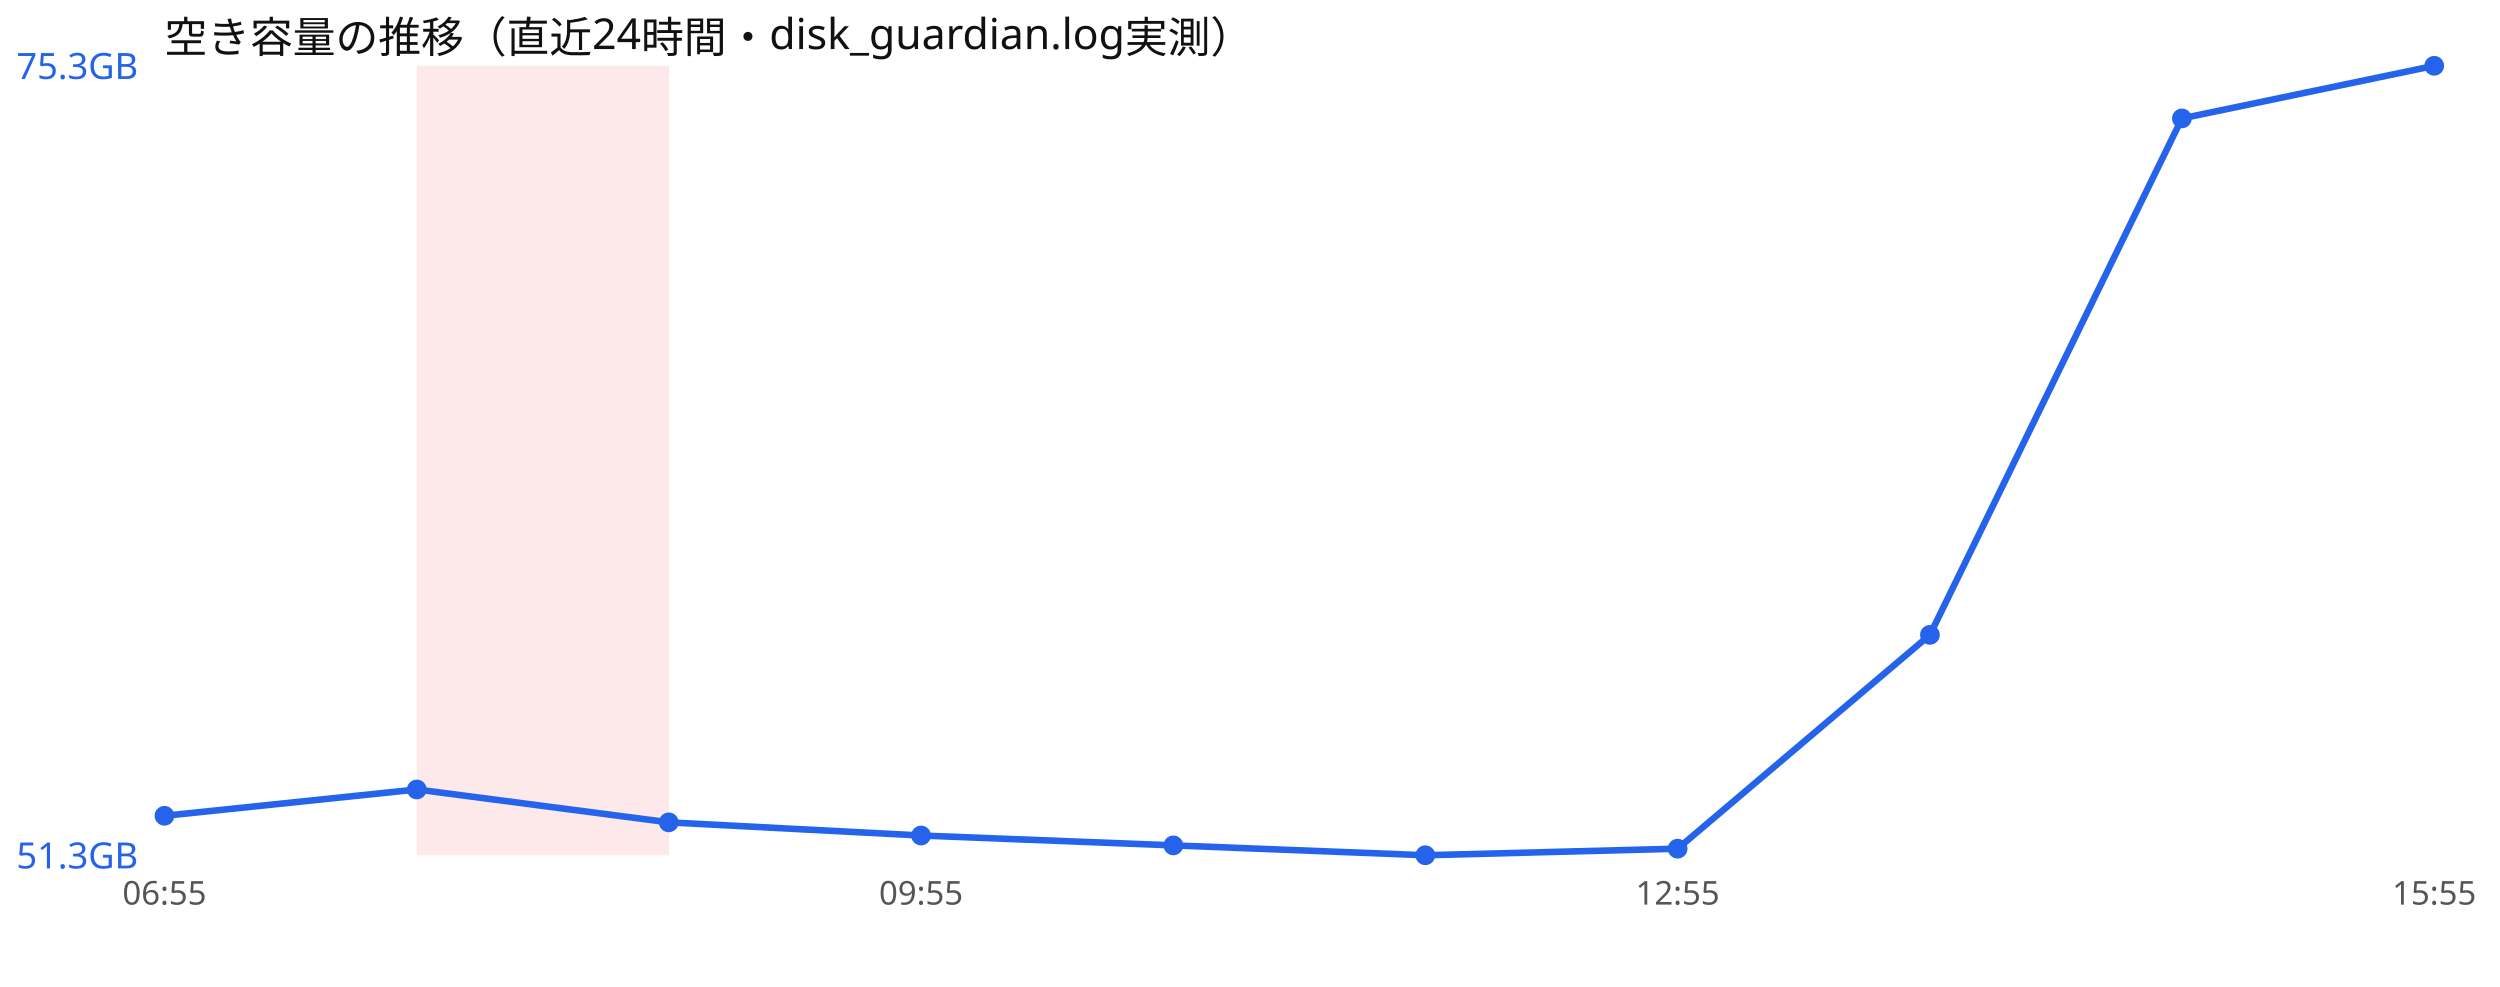
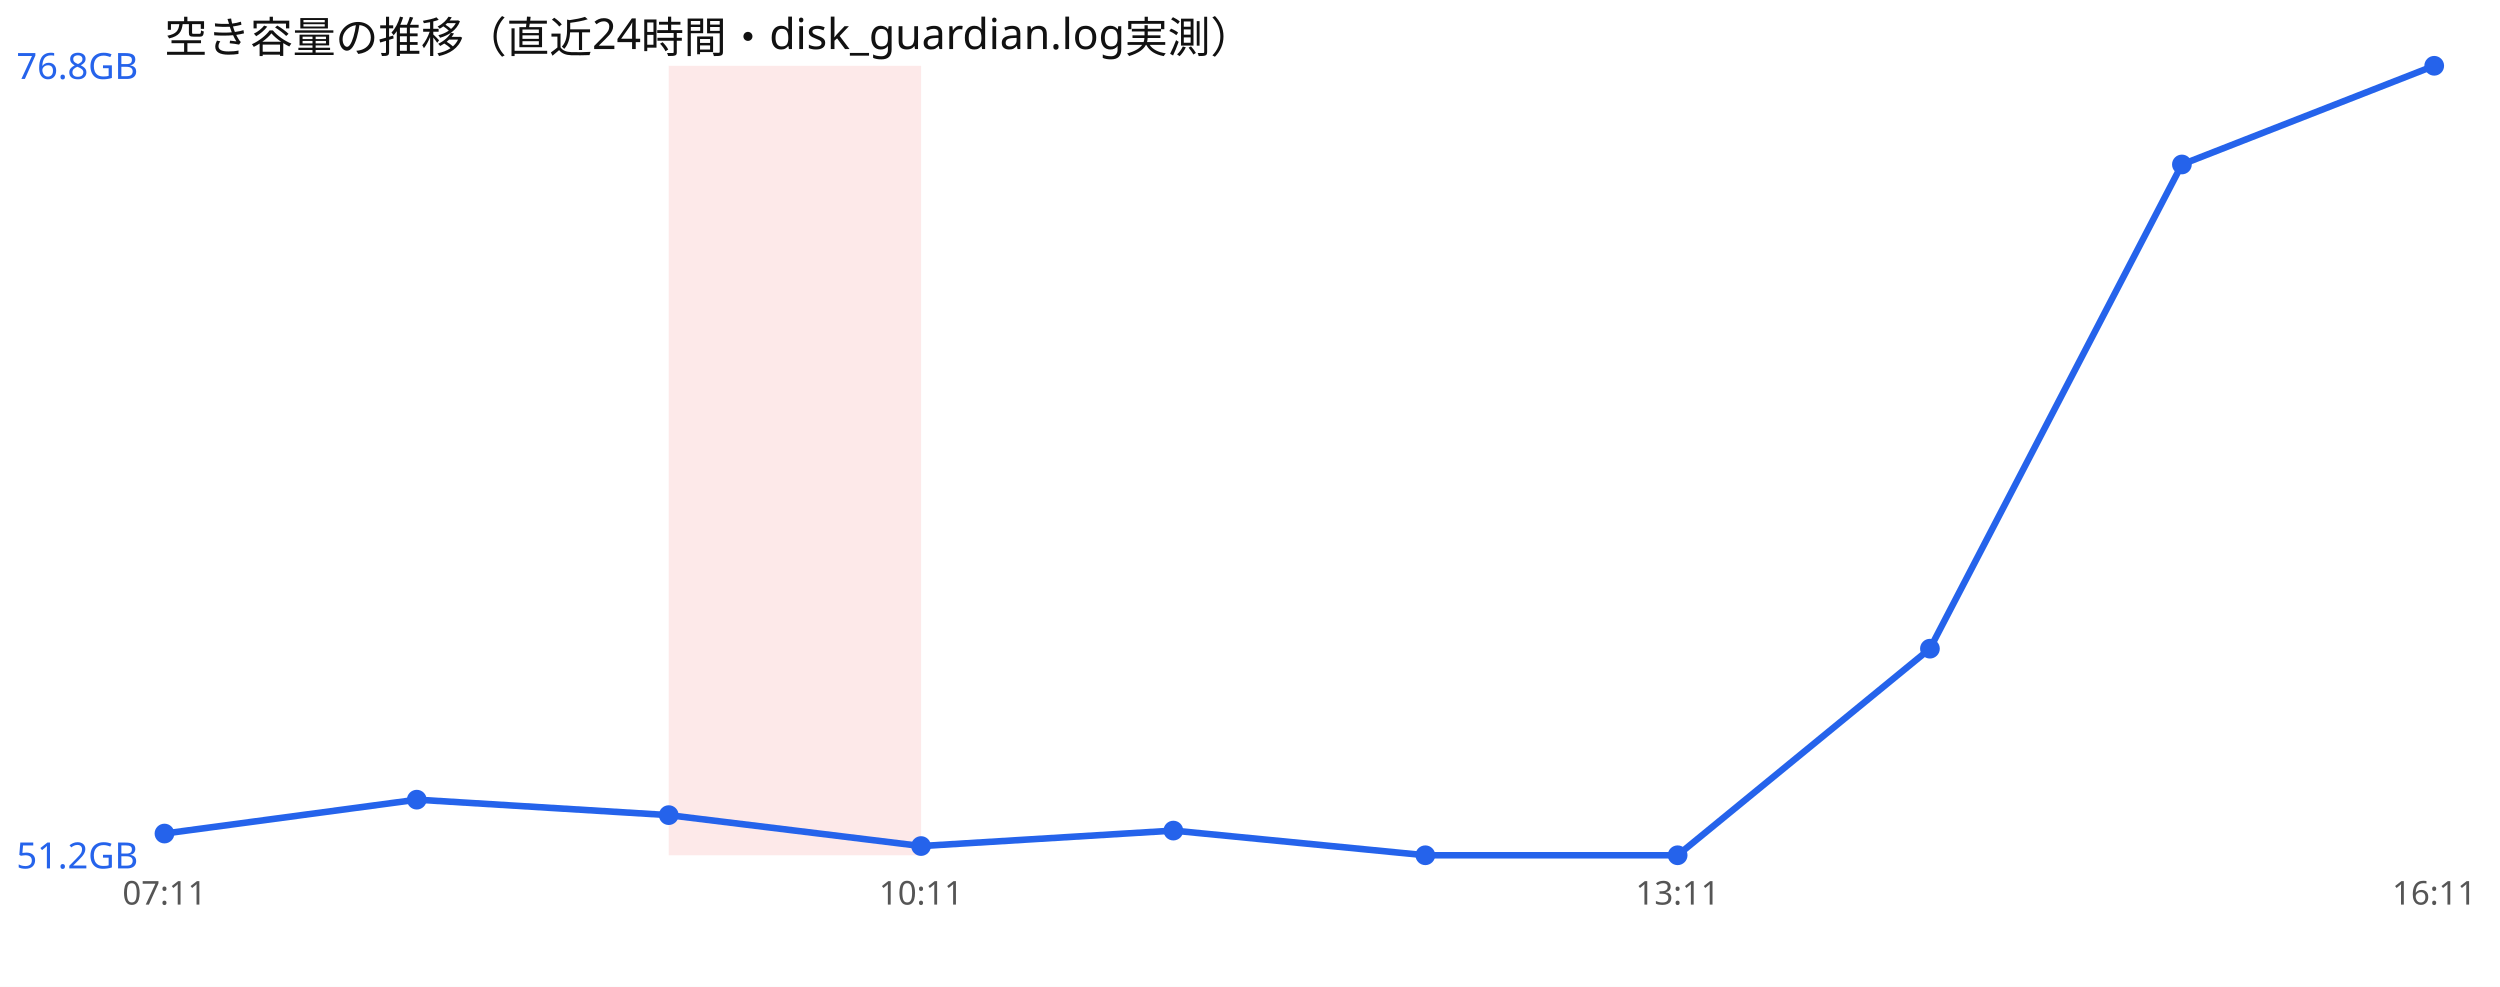
<svg xmlns="http://www.w3.org/2000/svg" width="760" height="300" viewBox="0 0 760 300" font-family="sans-serif">
  <rect width="760" height="300" fill="#ffffff" />
  <text x="50" y="16" font-size="13" fill="#111">空き容量の推移（直近24時間・disk_guardian.log実測）</text>
-   <rect x="126.7" y="20" width="76.7" height="240" fill="#ef4444" opacity="0.12" />
-   <polyline points="50.0,248.0 126.7,240.0 203.3,250.0 280.0,254.0 356.7,257.0 433.3,260.0 510.0,258.0 586.7,193.0 663.3,36.0 740.0,20.0" fill="none" stroke="#2563eb" stroke-width="2" />
-   <circle cx="50.0" cy="248.0" r="3" fill="#2563eb" />
-   <circle cx="126.7" cy="240.0" r="3" fill="#2563eb" />
-   <circle cx="203.3" cy="250.0" r="3" fill="#2563eb" />
-   <circle cx="280.0" cy="254.0" r="3" fill="#2563eb" />
-   <circle cx="356.7" cy="257.0" r="3" fill="#2563eb" />
+   <rect x="203.3" y="20" width="76.7" height="240" fill="#ef4444" opacity="0.12" />
+   <polyline points="50.0,253.4 126.7,243.1 203.3,247.8 280.0,257.2 356.7,252.5 433.3,260.0 510.0,260.0 586.7,197.2 663.3,50.0 740.0,20.0" fill="none" stroke="#2563eb" stroke-width="2" />
+   <circle cx="50.0" cy="253.4" r="3" fill="#2563eb" />
+   <circle cx="126.7" cy="243.1" r="3" fill="#2563eb" />
+   <circle cx="203.3" cy="247.8" r="3" fill="#2563eb" />
+   <circle cx="280.0" cy="257.2" r="3" fill="#2563eb" />
+   <circle cx="356.7" cy="252.5" r="3" fill="#2563eb" />
  <circle cx="433.3" cy="260.0" r="3" fill="#2563eb" />
-   <circle cx="510.0" cy="258.0" r="3" fill="#2563eb" />
-   <circle cx="586.7" cy="193.0" r="3" fill="#2563eb" />
-   <circle cx="663.3" cy="36.0" r="3" fill="#2563eb" />
+   <circle cx="510.0" cy="260.0" r="3" fill="#2563eb" />
+   <circle cx="586.7" cy="197.2" r="3" fill="#2563eb" />
+   <circle cx="663.3" cy="50.0" r="3" fill="#2563eb" />
  <circle cx="740.0" cy="20.0" r="3" fill="#2563eb" />
-   <text x="5" y="24.0" font-size="11" fill="#2563eb">75.3GB</text>
-   <text x="5" y="264.0" font-size="11" fill="#2563eb">51.3GB</text>
-   <text x="50.0" y="275" font-size="10" fill="#555" text-anchor="middle">06:55</text>
-   <text x="280.0" y="275" font-size="10" fill="#555" text-anchor="middle">09:55</text>
-   <text x="510.0" y="275" font-size="10" fill="#555" text-anchor="middle">12:55</text>
-   <text x="740.0" y="275" font-size="10" fill="#555" text-anchor="middle">15:55</text>
+   <text x="5" y="24.0" font-size="11" fill="#2563eb">76.8GB</text>
+   <text x="5" y="264.0" font-size="11" fill="#2563eb">51.2GB</text>
+   <text x="50.0" y="275" font-size="10" fill="#555" text-anchor="middle">07:11</text>
+   <text x="280.0" y="275" font-size="10" fill="#555" text-anchor="middle">10:11</text>
+   <text x="510.0" y="275" font-size="10" fill="#555" text-anchor="middle">13:11</text>
+   <text x="740.0" y="275" font-size="10" fill="#555" text-anchor="middle">16:11</text>
</svg>
